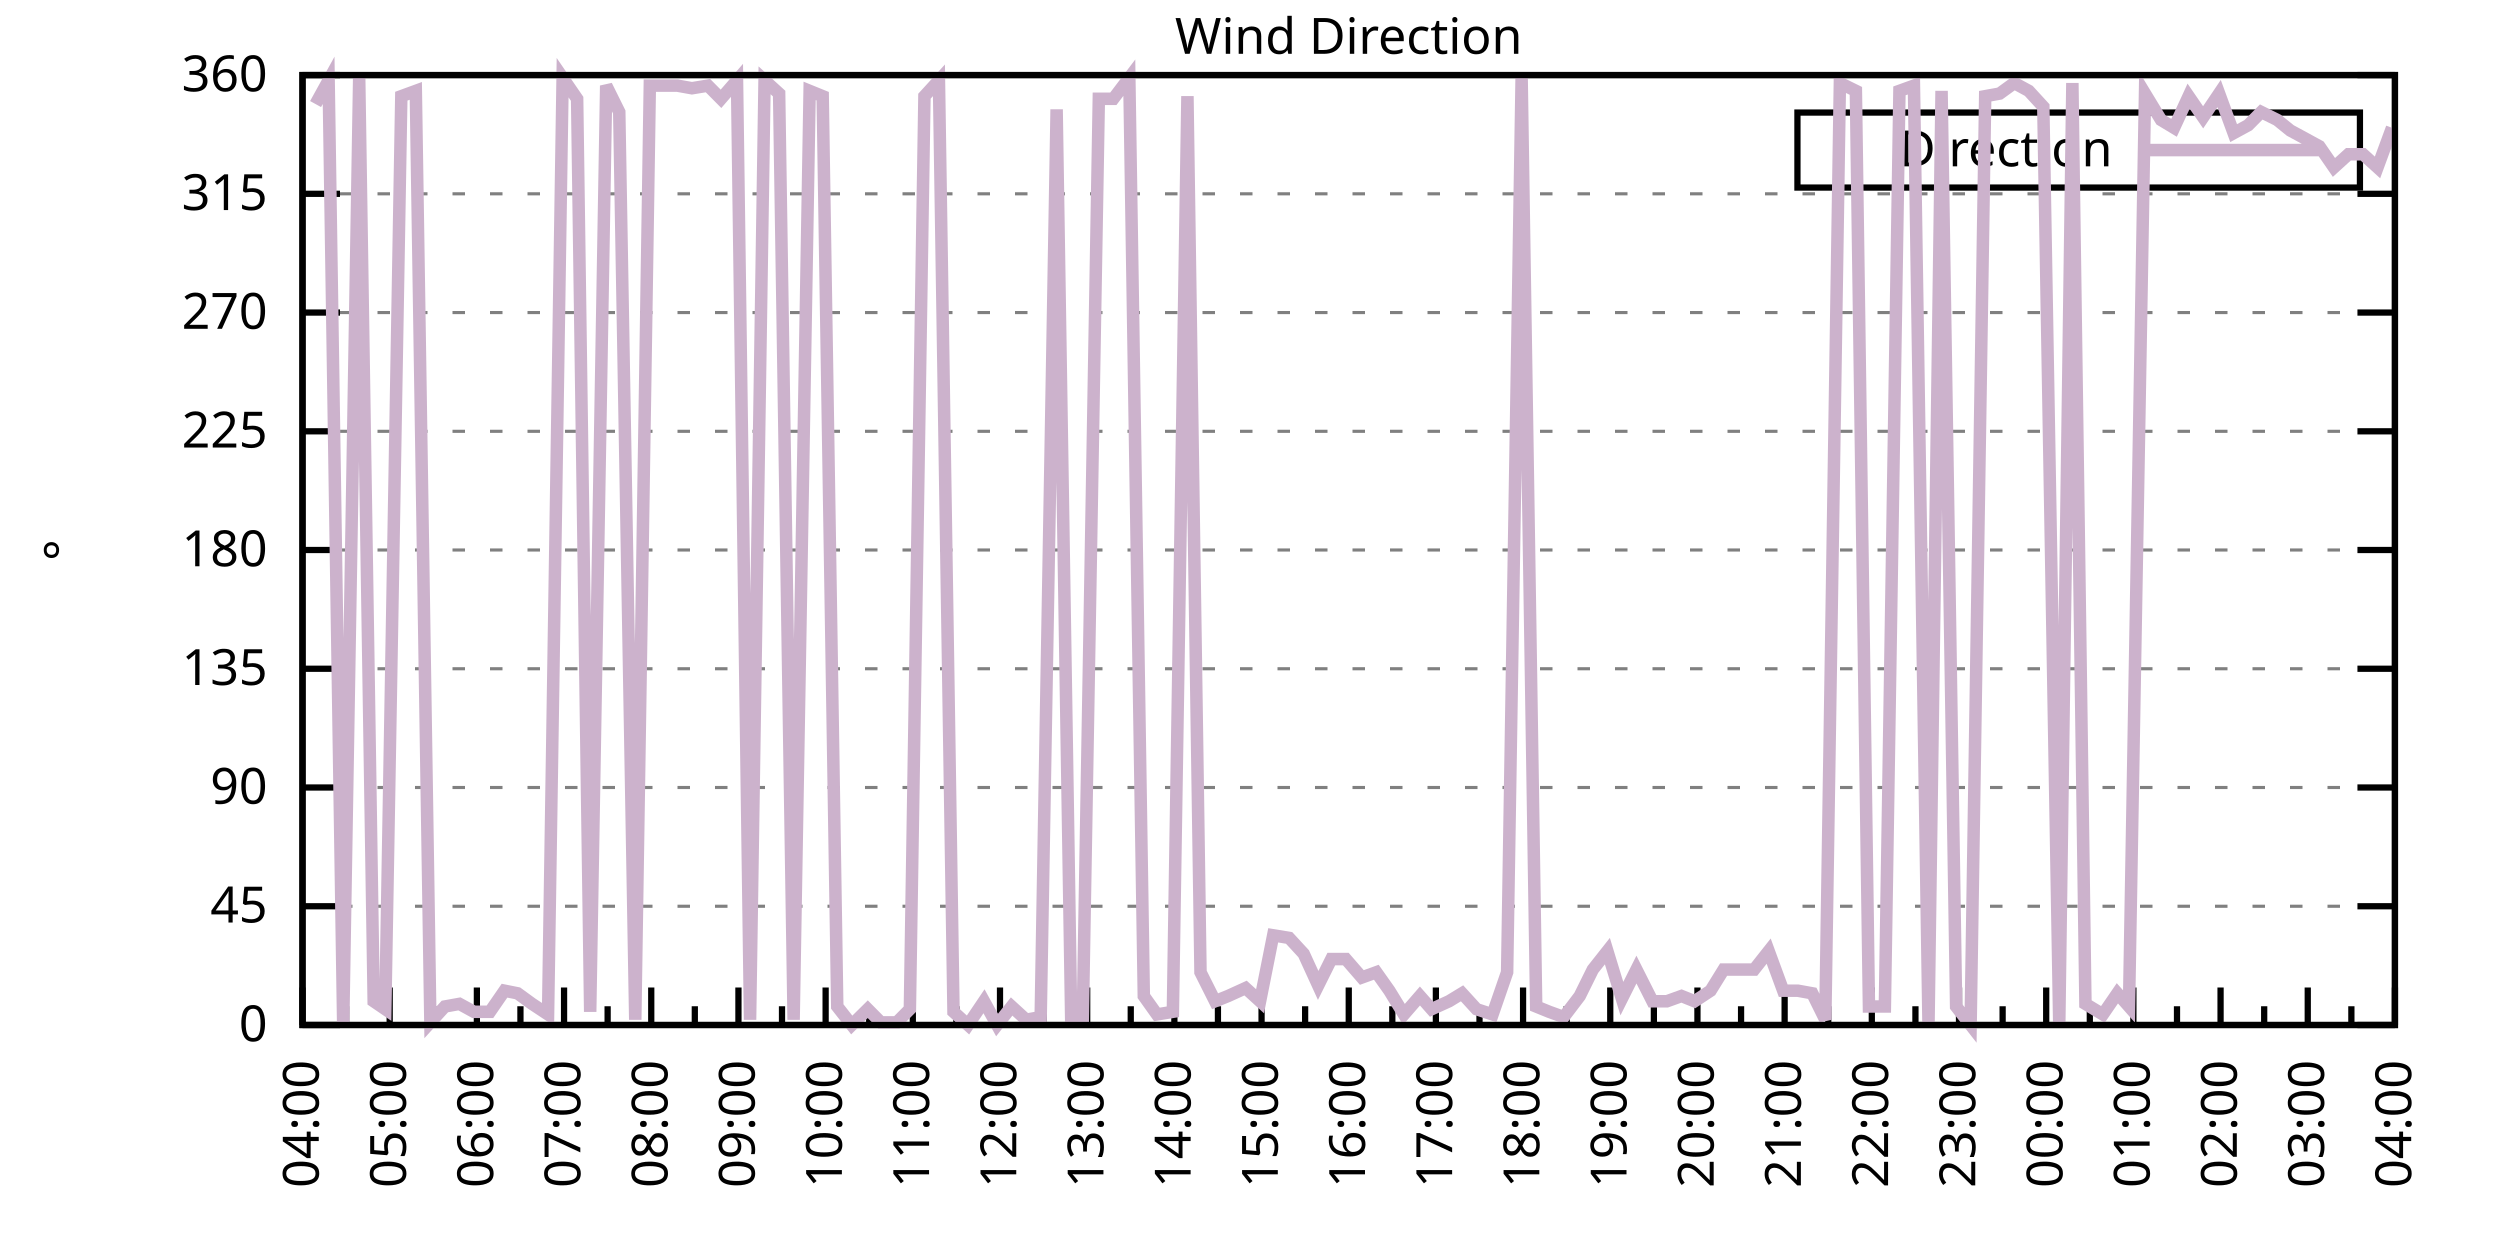
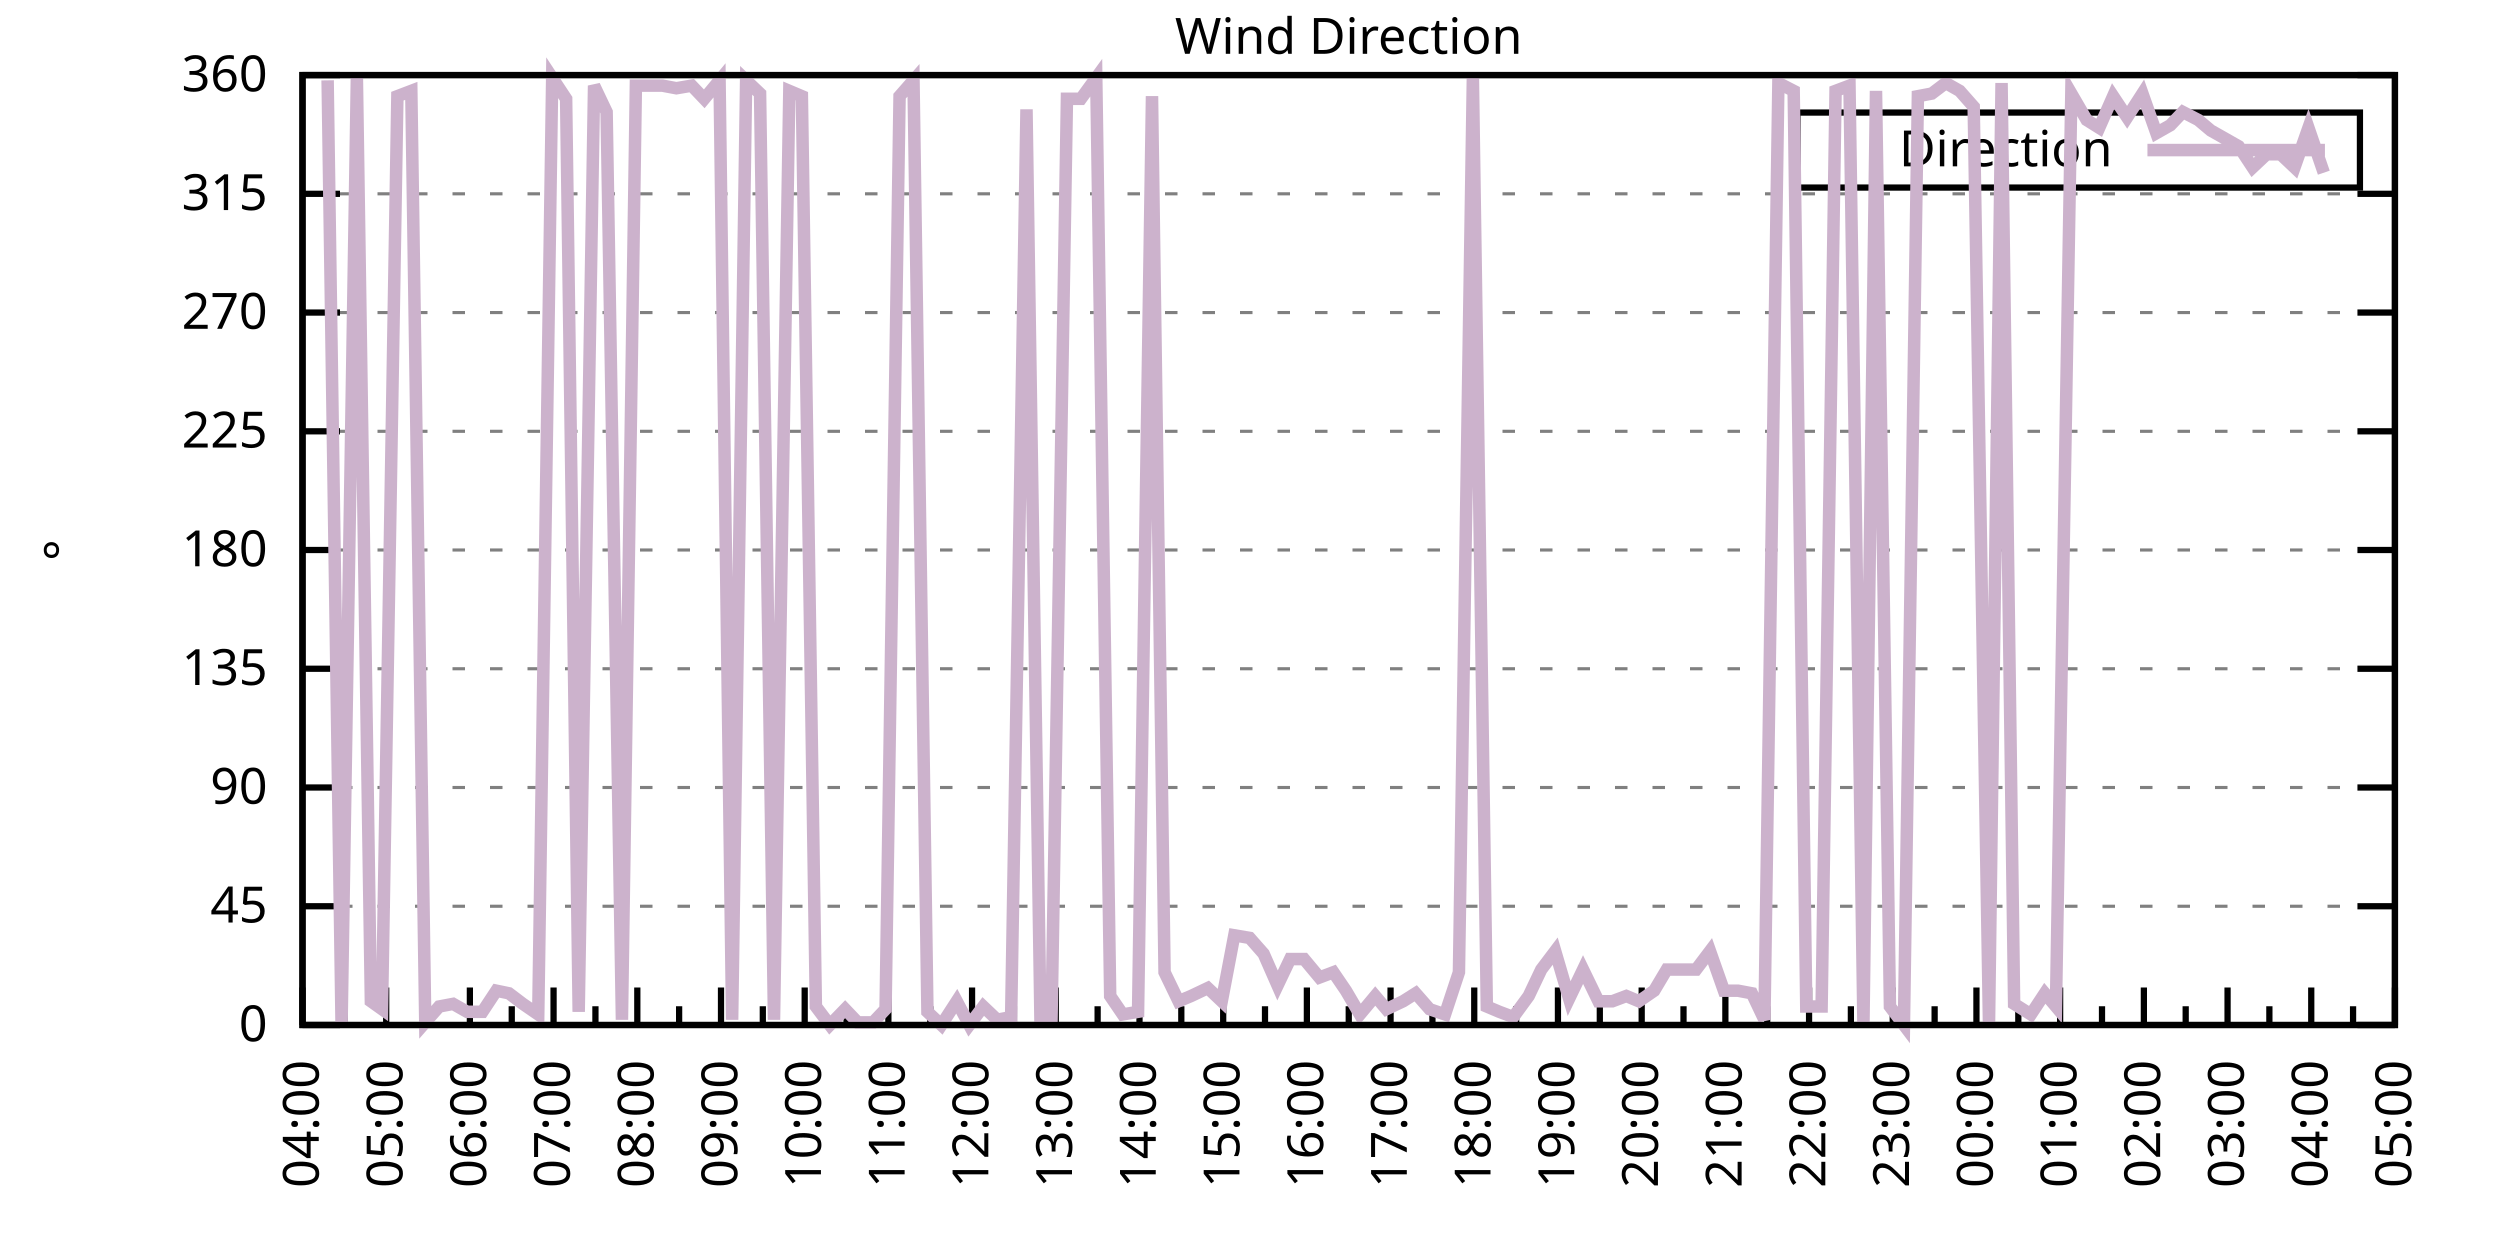
<svg xmlns="http://www.w3.org/2000/svg" xmlns:xlink="http://www.w3.org/1999/xlink" width="400" height="200" viewBox="0 0 400 200">
  <g id="gnuplot_canvas">
    <rect x="0" y="0" width="400" height="200" fill="none" />
    <defs>
      <circle id="gpDot" r="0.5" stroke-width="0.5" stroke="currentColor" />
      <path id="gpPt0" stroke-width="0.333" stroke="currentColor" d="M-1,0 h2 M0,-1 v2" />
      <path id="gpPt1" stroke-width="0.333" stroke="currentColor" d="M-1,-1 L1,1 M1,-1 L-1,1" />
      <path id="gpPt2" stroke-width="0.333" stroke="currentColor" d="M-1,0 L1,0 M0,-1 L0,1 M-1,-1 L1,1 M-1,1 L1,-1" />
      <rect id="gpPt3" stroke-width="0.333" stroke="currentColor" x="-1" y="-1" width="2" height="2" />
      <rect id="gpPt4" stroke-width="0.333" stroke="currentColor" fill="currentColor" x="-1" y="-1" width="2" height="2" />
      <circle id="gpPt5" stroke-width="0.333" stroke="currentColor" cx="0" cy="0" r="1" />
      <use xlink:href="#gpPt5" id="gpPt6" fill="currentColor" stroke="none" />
      <path id="gpPt7" stroke-width="0.333" stroke="currentColor" d="M0,-1.33 L-1.33,0.67 L1.33,0.67 z" />
      <use xlink:href="#gpPt7" id="gpPt8" fill="currentColor" stroke="none" />
      <use xlink:href="#gpPt7" id="gpPt9" stroke="currentColor" transform="rotate(180)" />
      <use xlink:href="#gpPt9" id="gpPt10" fill="currentColor" stroke="none" />
      <use xlink:href="#gpPt3" id="gpPt11" stroke="currentColor" transform="rotate(45)" />
      <use xlink:href="#gpPt11" id="gpPt12" fill="currentColor" stroke="none" />
      <path id="gpPt13" stroke-width="0.333" stroke="currentColor" d="M0,1.330 L1.265,0.411 L0.782,-1.067 L-0.782,-1.076 L-1.265,0.411 z" />
      <use xlink:href="#gpPt13" id="gpPt14" fill="currentColor" stroke="none" />
      <filter id="textbox" filterUnits="objectBoundingBox" x="0" y="0" height="1" width="1">
        <feFlood flood-color="white" flood-opacity="1" result="bgnd" />
        <feComposite in="SourceGraphic" in2="bgnd" operator="atop" />
      </filter>
      <filter id="greybox" filterUnits="objectBoundingBox" x="0" y="0" height="1" width="1">
        <feFlood flood-color="lightgrey" flood-opacity="1" result="grey" />
        <feComposite in="SourceGraphic" in2="grey" operator="atop" />
      </filter>
    </defs>
    <g fill="none" color="white" stroke="currentColor" stroke-width="1.00" stroke-linecap="butt" stroke-linejoin="miter">
</g>
    <g fill="none" color="black" stroke="currentColor" stroke-width="1.00" stroke-linecap="butt" stroke-linejoin="miter">
      <g stroke="none" shape-rendering="crispEdges">
        <polygon fill="rgb(255, 255, 255)" points="48.40,164.00 383.18,164.00 383.18,12.02 48.40,12.02 " />
      </g>
    </g>
    <g fill="none" color="black" stroke="currentColor" stroke-width="1.00" stroke-linecap="butt" stroke-linejoin="miter">
</g>
    <g fill="none" color="black" stroke="black" stroke-width="0.50" stroke-linecap="butt" stroke-linejoin="miter">
</g>
    <g fill="none" color="gray" stroke="currentColor" stroke-width="0.50" stroke-linecap="butt" stroke-linejoin="miter">
      <path stroke="gray" stroke-dasharray="2,4" class="gridline" d="M48.40,164.00 L383.19,164.00  " />
    </g>
    <g fill="none" color="gray" stroke="gray" stroke-width="1.00" stroke-linecap="butt" stroke-linejoin="miter">
</g>
    <g fill="none" color="black" stroke="currentColor" stroke-width="1.00" stroke-linecap="butt" stroke-linejoin="miter">
      <path stroke="black" d="M48.40,164.00 L54.40,164.00 M383.19,164.00 L377.19,164.00  " />
      <g transform="translate(42.80,166.60)" stroke="none" fill="black" font-family="Sans" font-size="8.00" text-anchor="end">
        <text>
          <tspan font-family="Sans"> 0</tspan>
        </text>
      </g>
    </g>
    <g fill="none" color="black" stroke="currentColor" stroke-width="1.00" stroke-linecap="butt" stroke-linejoin="miter">
</g>
    <g fill="none" color="black" stroke="black" stroke-width="0.50" stroke-linecap="butt" stroke-linejoin="miter">
</g>
    <g fill="none" color="gray" stroke="currentColor" stroke-width="0.50" stroke-linecap="butt" stroke-linejoin="miter">
      <path stroke="gray" stroke-dasharray="2,4" class="gridline" d="M48.40,145.00 L383.19,145.00  " />
    </g>
    <g fill="none" color="gray" stroke="gray" stroke-width="1.00" stroke-linecap="butt" stroke-linejoin="miter">
</g>
    <g fill="none" color="black" stroke="currentColor" stroke-width="1.00" stroke-linecap="butt" stroke-linejoin="miter">
      <path stroke="black" d="M48.40,145.00 L54.40,145.00 M383.19,145.00 L377.19,145.00  " />
      <g transform="translate(42.80,147.60)" stroke="none" fill="black" font-family="Sans" font-size="8.00" text-anchor="end">
        <text>
          <tspan font-family="Sans"> 45</tspan>
        </text>
      </g>
    </g>
    <g fill="none" color="black" stroke="currentColor" stroke-width="1.00" stroke-linecap="butt" stroke-linejoin="miter">
</g>
    <g fill="none" color="black" stroke="black" stroke-width="0.50" stroke-linecap="butt" stroke-linejoin="miter">
</g>
    <g fill="none" color="gray" stroke="currentColor" stroke-width="0.50" stroke-linecap="butt" stroke-linejoin="miter">
      <path stroke="gray" stroke-dasharray="2,4" class="gridline" d="M48.40,126.00 L383.19,126.00  " />
    </g>
    <g fill="none" color="gray" stroke="gray" stroke-width="1.00" stroke-linecap="butt" stroke-linejoin="miter">
</g>
    <g fill="none" color="black" stroke="currentColor" stroke-width="1.00" stroke-linecap="butt" stroke-linejoin="miter">
      <path stroke="black" d="M48.40,126.00 L54.40,126.00 M383.19,126.00 L377.19,126.00  " />
      <g transform="translate(42.80,128.60)" stroke="none" fill="black" font-family="Sans" font-size="8.00" text-anchor="end">
        <text>
          <tspan font-family="Sans"> 90</tspan>
        </text>
      </g>
    </g>
    <g fill="none" color="black" stroke="currentColor" stroke-width="1.00" stroke-linecap="butt" stroke-linejoin="miter">
</g>
    <g fill="none" color="black" stroke="black" stroke-width="0.50" stroke-linecap="butt" stroke-linejoin="miter">
</g>
    <g fill="none" color="gray" stroke="currentColor" stroke-width="0.50" stroke-linecap="butt" stroke-linejoin="miter">
      <path stroke="gray" stroke-dasharray="2,4" class="gridline" d="M48.40,107.00 L383.19,107.00  " />
    </g>
    <g fill="none" color="gray" stroke="gray" stroke-width="1.00" stroke-linecap="butt" stroke-linejoin="miter">
</g>
    <g fill="none" color="black" stroke="currentColor" stroke-width="1.00" stroke-linecap="butt" stroke-linejoin="miter">
      <path stroke="black" d="M48.40,107.00 L54.40,107.00 M383.19,107.00 L377.19,107.00  " />
      <g transform="translate(42.80,109.60)" stroke="none" fill="black" font-family="Sans" font-size="8.00" text-anchor="end">
        <text>
          <tspan font-family="Sans"> 135</tspan>
        </text>
      </g>
    </g>
    <g fill="none" color="black" stroke="currentColor" stroke-width="1.00" stroke-linecap="butt" stroke-linejoin="miter">
</g>
    <g fill="none" color="black" stroke="black" stroke-width="0.50" stroke-linecap="butt" stroke-linejoin="miter">
</g>
    <g fill="none" color="gray" stroke="currentColor" stroke-width="0.50" stroke-linecap="butt" stroke-linejoin="miter">
      <path stroke="gray" stroke-dasharray="2,4" class="gridline" d="M48.40,88.00 L383.19,88.00  " />
    </g>
    <g fill="none" color="gray" stroke="gray" stroke-width="1.00" stroke-linecap="butt" stroke-linejoin="miter">
</g>
    <g fill="none" color="black" stroke="currentColor" stroke-width="1.00" stroke-linecap="butt" stroke-linejoin="miter">
      <path stroke="black" d="M48.40,88.00 L54.40,88.00 M383.19,88.00 L377.19,88.00  " />
      <g transform="translate(42.80,90.60)" stroke="none" fill="black" font-family="Sans" font-size="8.00" text-anchor="end">
        <text>
          <tspan font-family="Sans"> 180</tspan>
        </text>
      </g>
    </g>
    <g fill="none" color="black" stroke="currentColor" stroke-width="1.00" stroke-linecap="butt" stroke-linejoin="miter">
</g>
    <g fill="none" color="black" stroke="black" stroke-width="0.50" stroke-linecap="butt" stroke-linejoin="miter">
</g>
    <g fill="none" color="gray" stroke="currentColor" stroke-width="0.50" stroke-linecap="butt" stroke-linejoin="miter">
      <path stroke="gray" stroke-dasharray="2,4" class="gridline" d="M48.40,69.01 L383.19,69.01  " />
    </g>
    <g fill="none" color="gray" stroke="gray" stroke-width="1.00" stroke-linecap="butt" stroke-linejoin="miter">
</g>
    <g fill="none" color="black" stroke="currentColor" stroke-width="1.00" stroke-linecap="butt" stroke-linejoin="miter">
      <path stroke="black" d="M48.40,69.01 L54.40,69.01 M383.19,69.01 L377.19,69.01  " />
      <g transform="translate(42.80,71.61)" stroke="none" fill="black" font-family="Sans" font-size="8.00" text-anchor="end">
        <text>
          <tspan font-family="Sans"> 225</tspan>
        </text>
      </g>
    </g>
    <g fill="none" color="black" stroke="currentColor" stroke-width="1.00" stroke-linecap="butt" stroke-linejoin="miter">
</g>
    <g fill="none" color="black" stroke="black" stroke-width="0.50" stroke-linecap="butt" stroke-linejoin="miter">
</g>
    <g fill="none" color="gray" stroke="currentColor" stroke-width="0.50" stroke-linecap="butt" stroke-linejoin="miter">
      <path stroke="gray" stroke-dasharray="2,4" class="gridline" d="M48.40,50.01 L383.19,50.01  " />
    </g>
    <g fill="none" color="gray" stroke="gray" stroke-width="1.00" stroke-linecap="butt" stroke-linejoin="miter">
</g>
    <g fill="none" color="black" stroke="currentColor" stroke-width="1.00" stroke-linecap="butt" stroke-linejoin="miter">
      <path stroke="black" d="M48.40,50.01 L54.40,50.01 M383.19,50.01 L377.19,50.01  " />
      <g transform="translate(42.80,52.61)" stroke="none" fill="black" font-family="Sans" font-size="8.00" text-anchor="end">
        <text>
          <tspan font-family="Sans"> 270</tspan>
        </text>
      </g>
    </g>
    <g fill="none" color="black" stroke="currentColor" stroke-width="1.00" stroke-linecap="butt" stroke-linejoin="miter">
</g>
    <g fill="none" color="black" stroke="black" stroke-width="0.50" stroke-linecap="butt" stroke-linejoin="miter">
</g>
    <g fill="none" color="gray" stroke="currentColor" stroke-width="0.50" stroke-linecap="butt" stroke-linejoin="miter">
      <path stroke="gray" stroke-dasharray="2,4" class="gridline" d="M48.40,31.01 L383.19,31.01  " />
    </g>
    <g fill="none" color="gray" stroke="gray" stroke-width="1.00" stroke-linecap="butt" stroke-linejoin="miter">
</g>
    <g fill="none" color="black" stroke="currentColor" stroke-width="1.00" stroke-linecap="butt" stroke-linejoin="miter">
      <path stroke="black" d="M48.40,31.01 L54.40,31.01 M383.19,31.01 L377.19,31.01  " />
      <g transform="translate(42.80,33.61)" stroke="none" fill="black" font-family="Sans" font-size="8.00" text-anchor="end">
        <text>
          <tspan font-family="Sans"> 315</tspan>
        </text>
      </g>
    </g>
    <g fill="none" color="black" stroke="currentColor" stroke-width="1.00" stroke-linecap="butt" stroke-linejoin="miter">
</g>
    <g fill="none" color="black" stroke="black" stroke-width="0.50" stroke-linecap="butt" stroke-linejoin="miter">
</g>
    <g fill="none" color="gray" stroke="currentColor" stroke-width="0.50" stroke-linecap="butt" stroke-linejoin="miter">
      <path stroke="gray" stroke-dasharray="2,4" class="gridline" d="M48.40,12.01 L383.19,12.01  " />
    </g>
    <g fill="none" color="gray" stroke="gray" stroke-width="1.00" stroke-linecap="butt" stroke-linejoin="miter">
</g>
    <g fill="none" color="black" stroke="currentColor" stroke-width="1.00" stroke-linecap="butt" stroke-linejoin="miter">
      <path stroke="black" d="M48.40,12.01 L54.40,12.01 M383.19,12.01 L377.19,12.01  " />
      <g transform="translate(42.80,14.61)" stroke="none" fill="black" font-family="Sans" font-size="8.00" text-anchor="end">
        <text>
          <tspan font-family="Sans"> 360</tspan>
        </text>
      </g>
    </g>
    <g fill="none" color="black" stroke="currentColor" stroke-width="1.00" stroke-linecap="butt" stroke-linejoin="miter">
      <path stroke="black" d="M48.40,164.00 L48.40,158.00  " />
      <g transform="translate(51.00,169.60) rotate(270)" stroke="none" fill="black" font-family="Sans" font-size="8.00" text-anchor="end">
        <text>
          <tspan font-family="Sans">04:00</tspan>
        </text>
      </g>
    </g>
    <g fill="none" color="black" stroke="currentColor" stroke-width="1.00" stroke-linecap="butt" stroke-linejoin="miter">
-       <path stroke="black" d="M55.37,164.00 L55.37,161.00 M62.35,164.00 L62.35,158.00  " />
-       <g transform="translate(64.95,169.60) rotate(270)" stroke="none" fill="black" font-family="Sans" font-size="8.00" text-anchor="end">
+       <path stroke="black" d="M55.10,164.00 L55.10,161.00 M61.79,164.00 L61.79,158.00  " />
+       <g transform="translate(64.39,169.60) rotate(270)" stroke="none" fill="black" font-family="Sans" font-size="8.00" text-anchor="end">
        <text>
          <tspan font-family="Sans">05:00</tspan>
        </text>
      </g>
    </g>
    <g fill="none" color="black" stroke="currentColor" stroke-width="1.00" stroke-linecap="butt" stroke-linejoin="miter">
-       <path stroke="black" d="M69.32,164.00 L69.32,161.00 M76.30,164.00 L76.30,158.00  " />
-       <g transform="translate(78.90,169.60) rotate(270)" stroke="none" fill="black" font-family="Sans" font-size="8.00" text-anchor="end">
+       <path stroke="black" d="M68.49,164.00 L68.49,161.00 M75.18,164.00 L75.18,158.00  " />
+       <g transform="translate(77.78,169.60) rotate(270)" stroke="none" fill="black" font-family="Sans" font-size="8.00" text-anchor="end">
        <text>
          <tspan font-family="Sans">06:00</tspan>
        </text>
      </g>
    </g>
    <g fill="none" color="black" stroke="currentColor" stroke-width="1.00" stroke-linecap="butt" stroke-linejoin="miter">
-       <path stroke="black" d="M83.27,164.00 L83.27,161.00 M90.25,164.00 L90.25,158.00  " />
-       <g transform="translate(92.85,169.60) rotate(270)" stroke="none" fill="black" font-family="Sans" font-size="8.00" text-anchor="end">
+       <path stroke="black" d="M81.88,164.00 L81.88,161.00 M88.57,164.00 L88.57,158.00  " />
+       <g transform="translate(91.17,169.60) rotate(270)" stroke="none" fill="black" font-family="Sans" font-size="8.00" text-anchor="end">
        <text>
          <tspan font-family="Sans">07:00</tspan>
        </text>
      </g>
    </g>
    <g fill="none" color="black" stroke="currentColor" stroke-width="1.00" stroke-linecap="butt" stroke-linejoin="miter">
-       <path stroke="black" d="M97.22,164.00 L97.22,161.00 M104.20,164.00 L104.20,158.00  " />
-       <g transform="translate(106.80,169.60) rotate(270)" stroke="none" fill="black" font-family="Sans" font-size="8.00" text-anchor="end">
+       <path stroke="black" d="M95.27,164.00 L95.27,161.00 M101.97,164.00 L101.97,158.00  " />
+       <g transform="translate(104.57,169.60) rotate(270)" stroke="none" fill="black" font-family="Sans" font-size="8.00" text-anchor="end">
        <text>
          <tspan font-family="Sans">08:00</tspan>
        </text>
      </g>
    </g>
    <g fill="none" color="black" stroke="currentColor" stroke-width="1.00" stroke-linecap="butt" stroke-linejoin="miter">
-       <path stroke="black" d="M111.17,164.00 L111.17,161.00 M118.15,164.00 L118.15,158.00  " />
-       <g transform="translate(120.75,169.60) rotate(270)" stroke="none" fill="black" font-family="Sans" font-size="8.00" text-anchor="end">
+       <path stroke="black" d="M108.66,164.00 L108.66,161.00 M115.36,164.00 L115.36,158.00  " />
+       <g transform="translate(117.96,169.60) rotate(270)" stroke="none" fill="black" font-family="Sans" font-size="8.00" text-anchor="end">
        <text>
          <tspan font-family="Sans">09:00</tspan>
        </text>
      </g>
    </g>
    <g fill="none" color="black" stroke="currentColor" stroke-width="1.00" stroke-linecap="butt" stroke-linejoin="miter">
-       <path stroke="black" d="M125.12,164.00 L125.12,161.00 M132.10,164.00 L132.10,158.00  " />
-       <g transform="translate(134.70,169.60) rotate(270)" stroke="none" fill="black" font-family="Sans" font-size="8.00" text-anchor="end">
+       <path stroke="black" d="M122.05,164.00 L122.05,161.00 M128.75,164.00 L128.75,158.00  " />
+       <g transform="translate(131.35,169.60) rotate(270)" stroke="none" fill="black" font-family="Sans" font-size="8.00" text-anchor="end">
        <text>
          <tspan font-family="Sans">10:00</tspan>
        </text>
      </g>
    </g>
    <g fill="none" color="black" stroke="currentColor" stroke-width="1.00" stroke-linecap="butt" stroke-linejoin="miter">
-       <path stroke="black" d="M139.07,164.00 L139.07,161.00 M146.05,164.00 L146.05,158.00  " />
-       <g transform="translate(148.65,169.60) rotate(270)" stroke="none" fill="black" font-family="Sans" font-size="8.00" text-anchor="end">
+       <path stroke="black" d="M135.45,164.00 L135.45,161.00 M142.14,164.00 L142.14,158.00  " />
+       <g transform="translate(144.74,169.60) rotate(270)" stroke="none" fill="black" font-family="Sans" font-size="8.00" text-anchor="end">
        <text>
          <tspan font-family="Sans">11:00</tspan>
        </text>
      </g>
    </g>
    <g fill="none" color="black" stroke="currentColor" stroke-width="1.00" stroke-linecap="butt" stroke-linejoin="miter">
-       <path stroke="black" d="M153.02,164.00 L153.02,161.00 M160.00,164.00 L160.00,158.00  " />
-       <g transform="translate(162.60,169.60) rotate(270)" stroke="none" fill="black" font-family="Sans" font-size="8.00" text-anchor="end">
+       <path stroke="black" d="M148.84,164.00 L148.84,161.00 M155.53,164.00 L155.53,158.00  " />
+       <g transform="translate(158.13,169.60) rotate(270)" stroke="none" fill="black" font-family="Sans" font-size="8.00" text-anchor="end">
        <text>
          <tspan font-family="Sans">12:00</tspan>
        </text>
      </g>
    </g>
    <g fill="none" color="black" stroke="currentColor" stroke-width="1.00" stroke-linecap="butt" stroke-linejoin="miter">
-       <path stroke="black" d="M166.97,164.00 L166.97,161.00 M173.95,164.00 L173.95,158.00  " />
-       <g transform="translate(176.55,169.60) rotate(270)" stroke="none" fill="black" font-family="Sans" font-size="8.00" text-anchor="end">
+       <path stroke="black" d="M162.23,164.00 L162.23,161.00 M168.92,164.00 L168.92,158.00  " />
+       <g transform="translate(171.52,169.60) rotate(270)" stroke="none" fill="black" font-family="Sans" font-size="8.00" text-anchor="end">
        <text>
          <tspan font-family="Sans">13:00</tspan>
        </text>
      </g>
    </g>
    <g fill="none" color="black" stroke="currentColor" stroke-width="1.00" stroke-linecap="butt" stroke-linejoin="miter">
-       <path stroke="black" d="M180.92,164.00 L180.92,161.00 M187.90,164.00 L187.90,158.00  " />
-       <g transform="translate(190.50,169.60) rotate(270)" stroke="none" fill="black" font-family="Sans" font-size="8.00" text-anchor="end">
+       <path stroke="black" d="M175.62,164.00 L175.62,161.00 M182.32,164.00 L182.32,158.00  " />
+       <g transform="translate(184.92,169.60) rotate(270)" stroke="none" fill="black" font-family="Sans" font-size="8.00" text-anchor="end">
        <text>
          <tspan font-family="Sans">14:00</tspan>
        </text>
      </g>
    </g>
    <g fill="none" color="black" stroke="currentColor" stroke-width="1.00" stroke-linecap="butt" stroke-linejoin="miter">
-       <path stroke="black" d="M194.87,164.00 L194.87,161.00 M201.85,164.00 L201.85,158.00  " />
-       <g transform="translate(204.45,169.60) rotate(270)" stroke="none" fill="black" font-family="Sans" font-size="8.00" text-anchor="end">
+       <path stroke="black" d="M189.01,164.00 L189.01,161.00 M195.71,164.00 L195.71,158.00  " />
+       <g transform="translate(198.31,169.60) rotate(270)" stroke="none" fill="black" font-family="Sans" font-size="8.00" text-anchor="end">
        <text>
          <tspan font-family="Sans">15:00</tspan>
        </text>
      </g>
    </g>
    <g fill="none" color="black" stroke="currentColor" stroke-width="1.00" stroke-linecap="butt" stroke-linejoin="miter">
-       <path stroke="black" d="M208.82,164.00 L208.82,161.00 M215.80,164.00 L215.80,158.00  " />
-       <g transform="translate(218.40,169.60) rotate(270)" stroke="none" fill="black" font-family="Sans" font-size="8.00" text-anchor="end">
+       <path stroke="black" d="M202.40,164.00 L202.40,161.00 M209.10,164.00 L209.10,158.00  " />
+       <g transform="translate(211.70,169.60) rotate(270)" stroke="none" fill="black" font-family="Sans" font-size="8.00" text-anchor="end">
        <text>
          <tspan font-family="Sans">16:00</tspan>
        </text>
      </g>
    </g>
    <g fill="none" color="black" stroke="currentColor" stroke-width="1.00" stroke-linecap="butt" stroke-linejoin="miter">
-       <path stroke="black" d="M222.77,164.00 L222.77,161.00 M229.74,164.00 L229.74,158.00  " />
-       <g transform="translate(232.34,169.60) rotate(270)" stroke="none" fill="black" font-family="Sans" font-size="8.00" text-anchor="end">
+       <path stroke="black" d="M215.80,164.00 L215.80,161.00 M222.49,164.00 L222.49,158.00  " />
+       <g transform="translate(225.09,169.60) rotate(270)" stroke="none" fill="black" font-family="Sans" font-size="8.00" text-anchor="end">
        <text>
          <tspan font-family="Sans">17:00</tspan>
        </text>
      </g>
    </g>
    <g fill="none" color="black" stroke="currentColor" stroke-width="1.00" stroke-linecap="butt" stroke-linejoin="miter">
-       <path stroke="black" d="M236.72,164.00 L236.72,161.00 M243.69,164.00 L243.69,158.00  " />
-       <g transform="translate(246.29,169.60) rotate(270)" stroke="none" fill="black" font-family="Sans" font-size="8.00" text-anchor="end">
+       <path stroke="black" d="M229.19,164.00 L229.19,161.00 M235.88,164.00 L235.88,158.00  " />
+       <g transform="translate(238.48,169.60) rotate(270)" stroke="none" fill="black" font-family="Sans" font-size="8.00" text-anchor="end">
        <text>
          <tspan font-family="Sans">18:00</tspan>
        </text>
      </g>
    </g>
    <g fill="none" color="black" stroke="currentColor" stroke-width="1.00" stroke-linecap="butt" stroke-linejoin="miter">
-       <path stroke="black" d="M250.67,164.00 L250.67,161.00 M257.64,164.00 L257.64,158.00  " />
-       <g transform="translate(260.24,169.60) rotate(270)" stroke="none" fill="black" font-family="Sans" font-size="8.00" text-anchor="end">
+       <path stroke="black" d="M242.58,164.00 L242.58,161.00 M249.27,164.00 L249.27,158.00  " />
+       <g transform="translate(251.87,169.60) rotate(270)" stroke="none" fill="black" font-family="Sans" font-size="8.00" text-anchor="end">
        <text>
          <tspan font-family="Sans">19:00</tspan>
        </text>
      </g>
    </g>
    <g fill="none" color="black" stroke="currentColor" stroke-width="1.00" stroke-linecap="butt" stroke-linejoin="miter">
-       <path stroke="black" d="M264.62,164.00 L264.62,161.00 M271.59,164.00 L271.59,158.00  " />
-       <g transform="translate(274.19,169.60) rotate(270)" stroke="none" fill="black" font-family="Sans" font-size="8.00" text-anchor="end">
+       <path stroke="black" d="M255.97,164.00 L255.97,161.00 M262.67,164.00 L262.67,158.00  " />
+       <g transform="translate(265.27,169.60) rotate(270)" stroke="none" fill="black" font-family="Sans" font-size="8.00" text-anchor="end">
        <text>
          <tspan font-family="Sans">20:00</tspan>
        </text>
      </g>
    </g>
    <g fill="none" color="black" stroke="currentColor" stroke-width="1.00" stroke-linecap="butt" stroke-linejoin="miter">
-       <path stroke="black" d="M278.57,164.00 L278.57,161.00 M285.54,164.00 L285.54,158.00  " />
-       <g transform="translate(288.14,169.60) rotate(270)" stroke="none" fill="black" font-family="Sans" font-size="8.00" text-anchor="end">
+       <path stroke="black" d="M269.36,164.00 L269.36,161.00 M276.06,164.00 L276.06,158.00  " />
+       <g transform="translate(278.66,169.60) rotate(270)" stroke="none" fill="black" font-family="Sans" font-size="8.00" text-anchor="end">
        <text>
          <tspan font-family="Sans">21:00</tspan>
        </text>
      </g>
    </g>
    <g fill="none" color="black" stroke="currentColor" stroke-width="1.00" stroke-linecap="butt" stroke-linejoin="miter">
-       <path stroke="black" d="M292.52,164.00 L292.52,161.00 M299.49,164.00 L299.49,158.00  " />
-       <g transform="translate(302.09,169.60) rotate(270)" stroke="none" fill="black" font-family="Sans" font-size="8.00" text-anchor="end">
+       <path stroke="black" d="M282.75,164.00 L282.75,161.00 M289.45,164.00 L289.45,158.00  " />
+       <g transform="translate(292.05,169.60) rotate(270)" stroke="none" fill="black" font-family="Sans" font-size="8.00" text-anchor="end">
        <text>
          <tspan font-family="Sans">22:00</tspan>
        </text>
      </g>
    </g>
    <g fill="none" color="black" stroke="currentColor" stroke-width="1.00" stroke-linecap="butt" stroke-linejoin="miter">
-       <path stroke="black" d="M306.47,164.00 L306.47,161.00 M313.44,164.00 L313.44,158.00  " />
-       <g transform="translate(316.04,169.60) rotate(270)" stroke="none" fill="black" font-family="Sans" font-size="8.00" text-anchor="end">
+       <path stroke="black" d="M296.14,164.00 L296.14,161.00 M302.84,164.00 L302.84,158.00  " />
+       <g transform="translate(305.44,169.60) rotate(270)" stroke="none" fill="black" font-family="Sans" font-size="8.00" text-anchor="end">
        <text>
          <tspan font-family="Sans">23:00</tspan>
        </text>
      </g>
    </g>
    <g fill="none" color="black" stroke="currentColor" stroke-width="1.00" stroke-linecap="butt" stroke-linejoin="miter">
-       <path stroke="black" d="M320.42,164.00 L320.42,161.00 M327.39,164.00 L327.39,158.00  " />
-       <g transform="translate(329.99,169.60) rotate(270)" stroke="none" fill="black" font-family="Sans" font-size="8.00" text-anchor="end">
+       <path stroke="black" d="M309.54,164.00 L309.54,161.00 M316.23,164.00 L316.23,158.00  " />
+       <g transform="translate(318.83,169.60) rotate(270)" stroke="none" fill="black" font-family="Sans" font-size="8.00" text-anchor="end">
        <text>
          <tspan font-family="Sans">00:00</tspan>
        </text>
      </g>
    </g>
    <g fill="none" color="black" stroke="currentColor" stroke-width="1.00" stroke-linecap="butt" stroke-linejoin="miter">
-       <path stroke="black" d="M334.37,164.00 L334.37,161.00 M341.34,164.00 L341.34,158.00  " />
-       <g transform="translate(343.94,169.60) rotate(270)" stroke="none" fill="black" font-family="Sans" font-size="8.00" text-anchor="end">
+       <path stroke="black" d="M322.93,164.00 L322.93,161.00 M329.62,164.00 L329.62,158.00  " />
+       <g transform="translate(332.22,169.60) rotate(270)" stroke="none" fill="black" font-family="Sans" font-size="8.00" text-anchor="end">
        <text>
          <tspan font-family="Sans">01:00</tspan>
        </text>
      </g>
    </g>
    <g fill="none" color="black" stroke="currentColor" stroke-width="1.00" stroke-linecap="butt" stroke-linejoin="miter">
-       <path stroke="black" d="M348.32,164.00 L348.32,161.00 M355.29,164.00 L355.29,158.00  " />
-       <g transform="translate(357.89,169.60) rotate(270)" stroke="none" fill="black" font-family="Sans" font-size="8.00" text-anchor="end">
+       <path stroke="black" d="M336.32,164.00 L336.32,161.00 M343.02,164.00 L343.02,158.00  " />
+       <g transform="translate(345.62,169.60) rotate(270)" stroke="none" fill="black" font-family="Sans" font-size="8.00" text-anchor="end">
        <text>
          <tspan font-family="Sans">02:00</tspan>
        </text>
      </g>
    </g>
    <g fill="none" color="black" stroke="currentColor" stroke-width="1.00" stroke-linecap="butt" stroke-linejoin="miter">
-       <path stroke="black" d="M362.27,164.00 L362.27,161.00 M369.24,164.00 L369.24,158.00  " />
-       <g transform="translate(371.84,169.60) rotate(270)" stroke="none" fill="black" font-family="Sans" font-size="8.00" text-anchor="end">
+       <path stroke="black" d="M349.71,164.00 L349.71,161.00 M356.41,164.00 L356.41,158.00  " />
+       <g transform="translate(359.01,169.60) rotate(270)" stroke="none" fill="black" font-family="Sans" font-size="8.00" text-anchor="end">
        <text>
          <tspan font-family="Sans">03:00</tspan>
        </text>
      </g>
    </g>
    <g fill="none" color="black" stroke="currentColor" stroke-width="1.00" stroke-linecap="butt" stroke-linejoin="miter">
-       <path stroke="black" d="M376.22,164.00 L376.22,161.00 M383.19,164.00 L383.19,158.00  " />
+       <path stroke="black" d="M363.10,164.00 L363.10,161.00 M369.80,164.00 L369.80,158.00  " />
+       <g transform="translate(372.40,169.60) rotate(270)" stroke="none" fill="black" font-family="Sans" font-size="8.00" text-anchor="end">
+         <text>
+           <tspan font-family="Sans">04:00</tspan>
+         </text>
+       </g>
+     </g>
+     <g fill="none" color="black" stroke="currentColor" stroke-width="1.00" stroke-linecap="butt" stroke-linejoin="miter">
+       <path stroke="black" d="M376.49,164.00 L376.49,161.00 M383.19,164.00 L383.19,158.00  " />
      <g transform="translate(385.79,169.60) rotate(270)" stroke="none" fill="black" font-family="Sans" font-size="8.00" text-anchor="end">
        <text>
-           <tspan font-family="Sans">04:00</tspan>
+           <tspan font-family="Sans">05:00</tspan>
        </text>
      </g>
    </g>
    <g fill="none" color="black" stroke="currentColor" stroke-width="1.00" stroke-linecap="butt" stroke-linejoin="miter">
</g>
    <g fill="none" color="black" stroke="currentColor" stroke-width="1.00" stroke-linecap="butt" stroke-linejoin="miter">
      <path stroke="black" d="M48.40,12.01 L48.40,164.00 L383.19,164.00 L383.19,12.01 L48.40,12.01 Z  " />
    </g>
    <g fill="none" color="black" stroke="currentColor" stroke-width="1.00" stroke-linecap="butt" stroke-linejoin="miter">
      <g transform="translate(12.80,88.01) rotate(270)" stroke="none" fill="black" font-family="Sans" font-size="8.00" text-anchor="middle">
        <text>
          <tspan font-family="Sans">°</tspan>
        </text>
      </g>
    </g>
    <g fill="none" color="black" stroke="currentColor" stroke-width="1.00" stroke-linecap="butt" stroke-linejoin="miter">
</g>
    <g fill="none" color="black" stroke="currentColor" stroke-width="1.00" stroke-linecap="butt" stroke-linejoin="miter">
      <path stroke="black" d="M287.59,30.01 L287.59,18.01 L377.59,18.01 L377.59,30.01 L287.59,30.01 Z  " />
    </g>
    <g id="Wind_direction_plot_1">
      <g fill="none" color="white" stroke="black" stroke-width="2.00" stroke-linecap="butt" stroke-linejoin="miter">
</g>
      <g fill="none" color="black" stroke="currentColor" stroke-width="2.00" stroke-linecap="butt" stroke-linejoin="miter">
        <g transform="translate(337.99,26.61)" stroke="none" fill="black" font-family="Sans" font-size="8.00" text-anchor="end">
          <text>
            <tspan font-family="Sans">Direction</tspan>
          </text>
        </g>
      </g>
      <g fill="none" color="black" stroke="currentColor" stroke-width="2.00" stroke-linecap="butt" stroke-linejoin="miter">
-         <path stroke="rgb(204, 178, 204)" d="M343.59,24.01 L371.99,24.01 M50.49,16.65 L52.58,12.85 L54.91,164.00 L57.47,12.43 L59.79,160.20 L61.65,161.47   L64.21,15.39 L66.53,14.54 L68.86,163.58 L71.18,161.04 L73.51,160.62 L75.83,161.89 L78.39,161.89 L80.72,158.51   L82.81,158.93 L85.13,160.62 L87.69,162.31 L90.02,12.43 L92.34,15.81 L94.43,161.89 L96.99,13.70 L99.08,17.92   L101.64,163.16 L103.97,13.70 L106.06,13.70 L108.38,13.70 L110.71,14.12 L113.27,13.70 L115.36,15.81 L117.92,12.85   L120.01,163.16 L122.33,12.85 L124.66,14.97 L126.98,163.16 L129.54,14.54 L131.63,15.39 L133.96,161.04 L136.28,164.00   L138.84,161.47 L140.93,163.58 L143.49,163.58 L145.58,161.47 L147.91,15.39 L150.23,12.85 L152.56,161.89 L154.88,164.00   L157.44,160.20 L159.53,164.00 L161.86,161.04 L164.18,163.16 L166.51,162.73 L169.06,17.50 L171.39,163.16 L173.25,162.73   L175.81,15.81 L178.13,15.81 L180.69,12.43 L183.01,159.36 L185.11,162.31 L187.66,161.89 L189.99,15.39 L192.08,155.56   L194.41,160.20 L196.50,159.36 L199.29,158.09 L201.61,160.20 L203.71,149.65 L206.26,150.07 L208.59,152.60 L210.91,157.67   L213.01,153.45 L215.33,153.45 L217.89,156.40 L220.21,155.56 L222.30,158.51 L224.63,162.31 L227.19,159.36 L229.05,161.47   L231.84,160.20 L233.93,158.93 L236.25,161.47 L238.81,162.31 L241.14,155.56 L243.46,12.43 L245.79,161.04 L247.88,161.89   L250.20,162.73 L252.76,159.36 L254.85,155.13 L257.18,152.18 L259.50,159.78 L261.83,155.13 L264.39,160.20 L266.71,160.20   L269.04,159.36 L271.13,160.20 L273.69,158.51 L275.78,155.13 L278.34,155.13 L280.66,155.13 L282.99,152.18 L285.31,158.51   L287.64,158.51 L289.96,158.93 L292.05,163.16 L294.38,13.28 L296.94,14.54 L299.03,161.04 L301.58,161.04 L303.91,14.54   L306.23,13.70 L308.56,164.00 L310.65,14.54 L312.98,161.04 L315.30,164.00 L317.63,15.39 L319.95,14.97 L322.28,13.28   L324.60,14.54 L326.93,17.08 L329.48,164.00 L331.58,13.28 L333.67,160.62 L336.46,162.31 L338.78,158.93 L340.64,161.04   L343.20,14.97 L345.76,19.19 L347.85,20.45 L350.18,15.39 L352.50,18.77 L355.06,14.97 L357.38,21.30 L359.71,20.03   L361.80,17.92 L364.36,19.19 L366.45,20.88 L368.78,22.14 L371.10,23.41 L373.43,26.79 L375.75,24.68 L378.08,24.68   L380.40,26.79 L382.73,20.45  " />
+         <path stroke="rgb(204, 178, 204)" d="M343.59,24.01 L371.99,24.01 M52.42,12.85 L54.65,164.00 L57.10,12.43 L59.34,160.20 L61.12,161.47 L63.58,15.39   L65.81,14.54 L68.04,163.58 L70.27,161.04 L72.50,160.62 L74.74,161.89 L77.19,161.89 L79.42,158.51 L81.43,158.93   L83.66,160.62 L86.12,162.31 L88.35,12.43 L90.58,15.81 L92.59,161.89 L95.05,13.70 L97.06,17.92 L99.51,163.16   L101.74,13.70 L103.75,13.70 L105.98,13.70 L108.22,14.12 L110.67,13.70 L112.68,15.81 L115.13,12.85 L117.14,163.16   L119.38,12.85 L121.61,14.97 L123.84,163.16 L126.29,14.54 L128.30,15.39 L130.54,161.04 L132.77,164.00 L135.22,161.47   L137.23,163.58 L139.69,163.58 L141.69,161.47 L143.93,15.39 L146.16,12.85 L148.39,161.89 L150.62,164.00 L153.08,160.20   L155.09,164.00 L157.32,161.04 L159.55,163.16 L161.78,162.73 L164.24,17.50 L166.47,163.16 L168.25,162.73 L170.71,15.81   L172.94,15.81 L175.40,12.43 L177.63,159.36 L179.64,162.31 L182.09,161.89 L184.32,15.39 L186.33,155.56 L188.57,160.20   L190.57,159.36 L193.25,158.09 L195.48,160.20 L197.49,149.65 L199.95,150.07 L202.18,152.60 L204.41,157.67 L206.42,153.45   L208.65,153.45 L211.11,156.40 L213.34,155.56 L215.35,158.51 L217.58,162.31 L220.04,159.36 L221.82,161.47 L224.50,160.20   L226.51,158.93 L228.74,161.47 L231.20,162.31 L233.43,155.56 L235.66,12.43 L237.89,161.04 L239.90,161.89 L242.13,162.73   L244.59,159.36 L246.60,155.13 L248.83,152.18 L251.06,159.78 L253.29,155.13 L255.75,160.20 L257.98,160.20 L260.21,159.36   L262.22,160.20 L264.67,158.51 L266.68,155.13 L269.14,155.13 L271.37,155.13 L273.60,152.18 L275.83,158.51 L278.07,158.51   L280.30,158.93 L282.31,163.16 L284.54,13.28 L286.99,14.54 L289.00,161.04 L291.46,161.04 L293.69,14.54 L295.92,13.70   L298.15,164.00 L300.16,14.54 L302.39,161.04 L304.63,164.00 L306.86,15.39 L309.09,14.97 L311.32,13.28 L313.55,14.54   L315.79,17.08 L318.24,164.00 L320.25,13.28 L322.26,160.62 L324.94,162.31 L327.17,158.93 L328.95,161.04 L331.41,14.97   L333.86,19.19 L335.87,20.45 L338.10,15.39 L340.34,18.77 L342.79,14.97 L345.02,21.30 L347.26,20.03 L349.26,17.92   L351.72,19.19 L353.73,20.88 L355.96,22.14 L358.19,23.41 L360.42,26.79 L362.66,24.68 L364.89,24.68 L367.12,26.79   L369.35,20.45 L371.81,27.63  " />
      </g>
    </g>
    <g fill="none" color="black" stroke="currentColor" stroke-width="2.00" stroke-linecap="butt" stroke-linejoin="miter">
</g>
    <g fill="none" color="black" stroke="black" stroke-width="1.00" stroke-linecap="butt" stroke-linejoin="miter">
</g>
    <g fill="none" color="black" stroke="currentColor" stroke-width="1.00" stroke-linecap="butt" stroke-linejoin="miter">
      <path stroke="black" d="M48.40,12.01 L48.40,164.00 L383.19,164.00 L383.19,12.01 L48.40,12.01 Z  " />
    </g>
    <g fill="none" color="black" stroke="currentColor" stroke-width="1.00" stroke-linecap="butt" stroke-linejoin="miter">
      <g transform="translate(215.79,8.61)" stroke="none" fill="black" font-family="Sans" font-size="8.00" text-anchor="middle">
        <text>
          <tspan font-family="Sans">Wind Direction</tspan>
        </text>
      </g>
    </g>
    <g fill="none" color="black" stroke="currentColor" stroke-width="1.00" stroke-linecap="butt" stroke-linejoin="miter">
</g>
  </g>
</svg>
